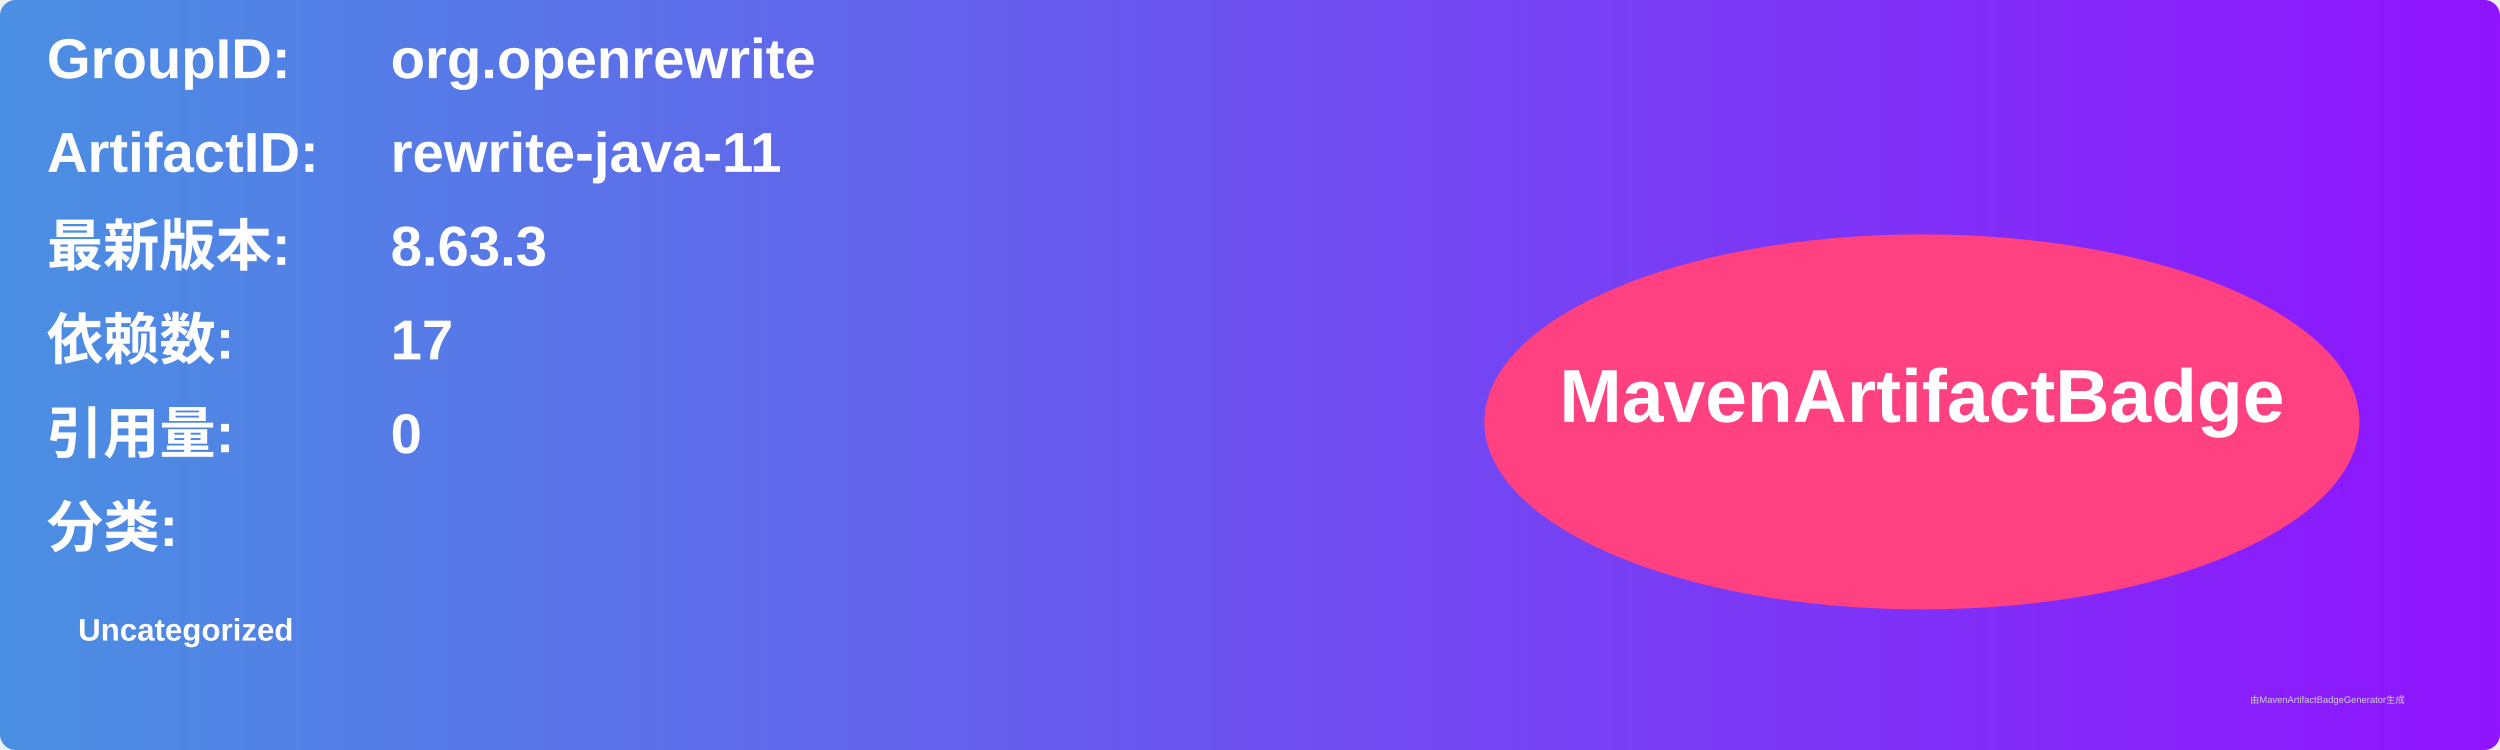
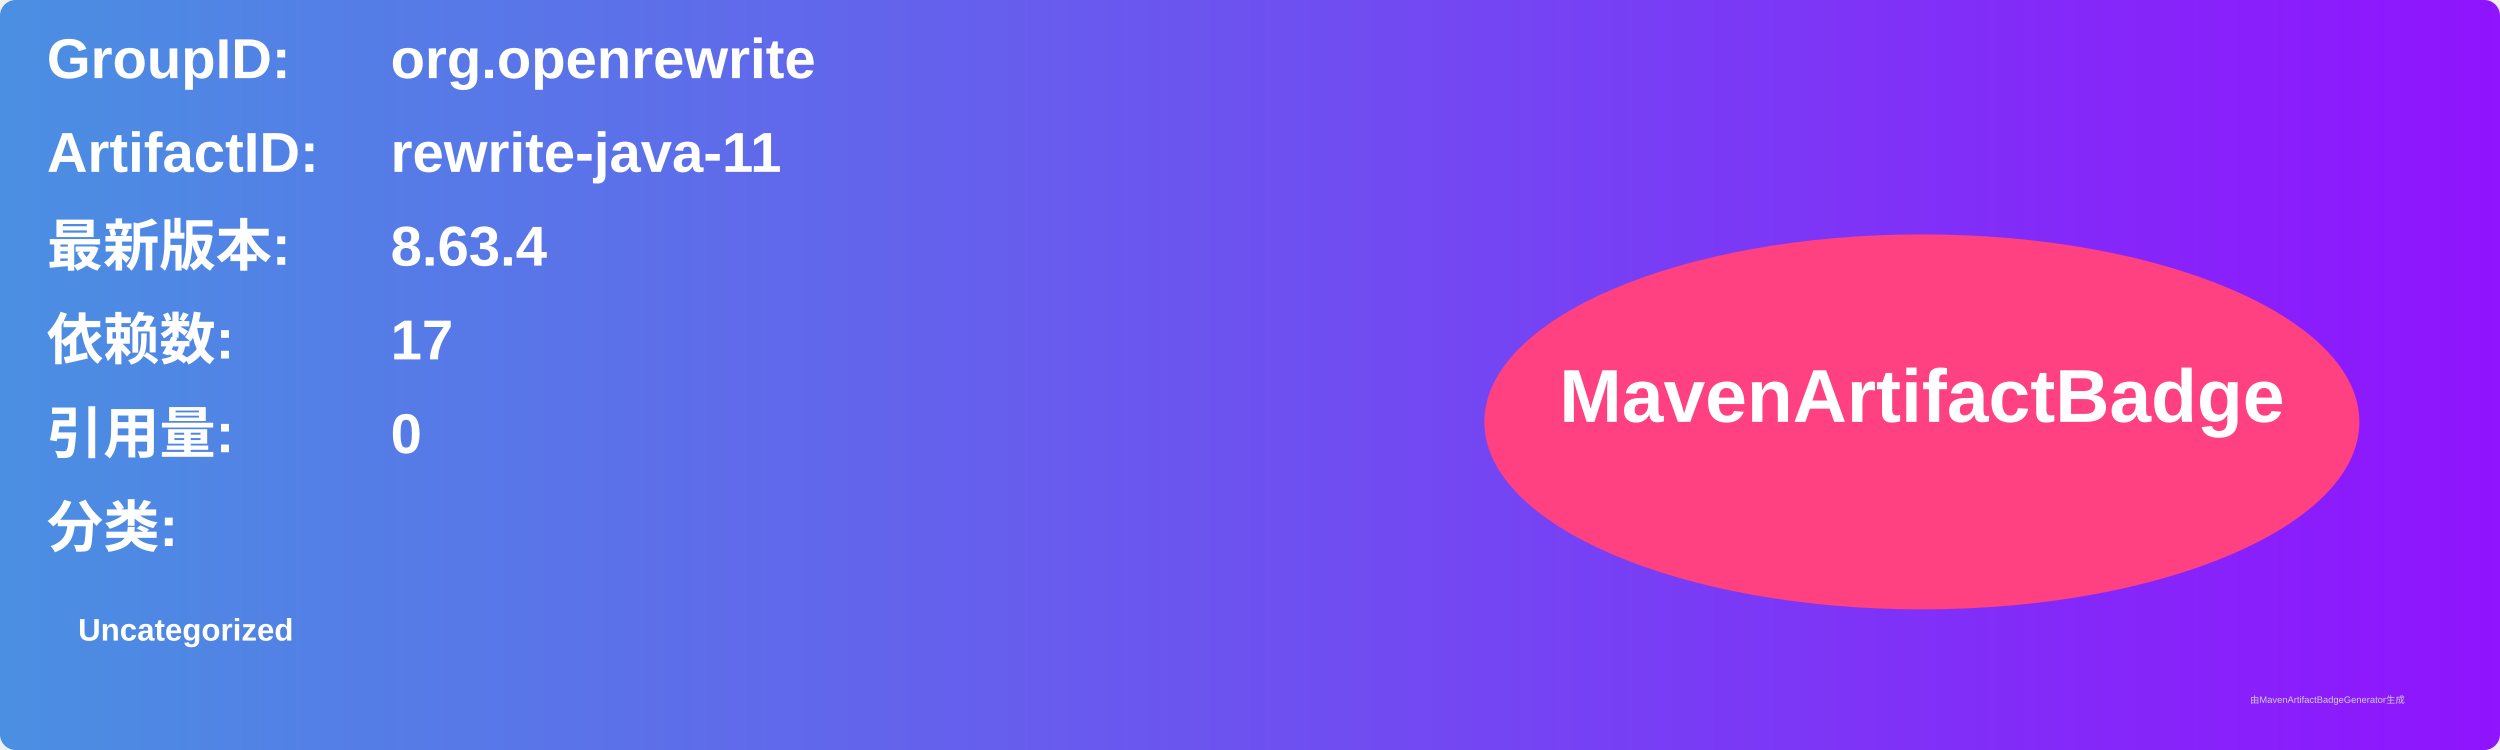
<svg xmlns="http://www.w3.org/2000/svg" width="800" height="240" viewBox="0 0 800 240">
  <linearGradient id="grad" x1="0%" y1="0%" x2="100%" y2="0%">
    <stop offset="0%" stop-color="#4a90e2" />
    <stop offset="100%" stop-color="#9013fe" />
  </linearGradient>
  <rect width="100%" height="100%" rx="5" ry="5" fill="url(#grad)" />
  <g transform="translate(15, 15)">
    <text x="0" y="10" font-family="Arial" font-size="18" fill="white" font-weight="bold" width="260">GroupID:</text>
    <text x="110" y="10" font-family="Arial" font-size="18" fill="white" font-weight="bold" width="460">org.openrewrite</text>
    <text x="0" y="40" font-family="Arial" font-size="18" fill="white" font-weight="bold" width="260">ArtifactID:</text>
    <text x="110" y="40" font-family="Arial" font-size="18" fill="white" font-weight="bold" width="460">rewrite-java-11</text>
    <text x="0" y="70" font-family="Arial" font-size="18" fill="white" font-weight="bold">最新版本:</text>
    <text x="110" y="70" font-family="Arial" font-size="18" fill="white" font-weight="bold">
-       <tspan font-weight="bold">8.63.3</tspan>
+       <tspan font-weight="bold">8.63.4</tspan>
    </text>
    <text x="0" y="100" font-family="Arial" font-size="18" fill="white" font-weight="bold">依赖数: </text>
    <text x="110" y="100" font-family="Arial" font-size="18" fill="white">
      <tspan font-weight="bold">17</tspan>
    </text>
    <text x="0" y="130" font-family="Arial" font-size="18" fill="white" font-weight="bold">引用量: </text>
    <text x="110" y="130" font-family="Arial" font-size="18" fill="white">
      <tspan font-weight="bold">0</tspan>
    </text>
    <text x="0" y="160" font-family="Arial" font-size="18" fill="white" font-weight="bold">分类:</text>
    <text x="10" y="190" font-family="Arial" font-size="10" fill="white">
      <tspan font-weight="bold">Uncategorized</tspan>
    </text>
    <ellipse cx="600" cy="120" rx="140" ry="60" fill="#ff4081" />
    <text x="600" y="120" text-anchor="middle" font-family="Arial" font-size="24" fill="white" font-weight="bold">MavenArtifactBadge</text>
  </g>
  <text x="720" y="225" font-family="Arial" font-size="3" fill="#d0d0d0">由MavenArtifactBadgeGenerator生成</text>
</svg>
